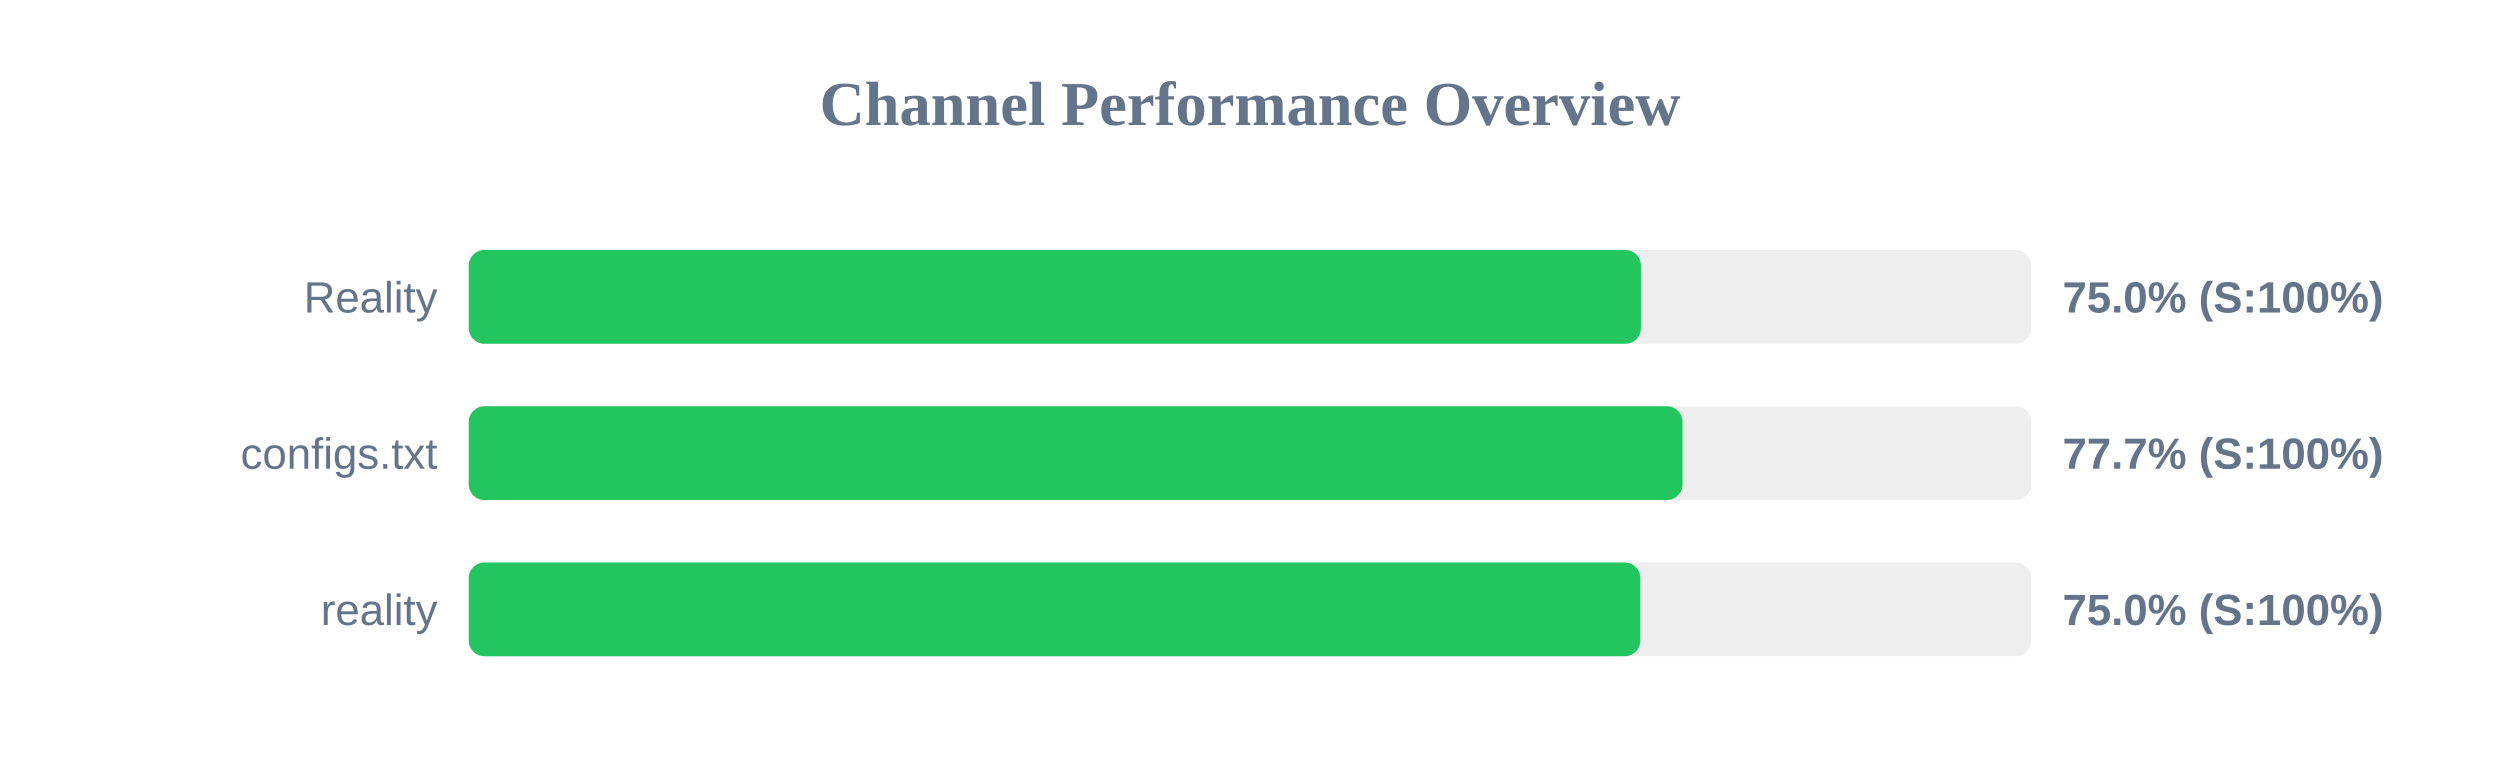
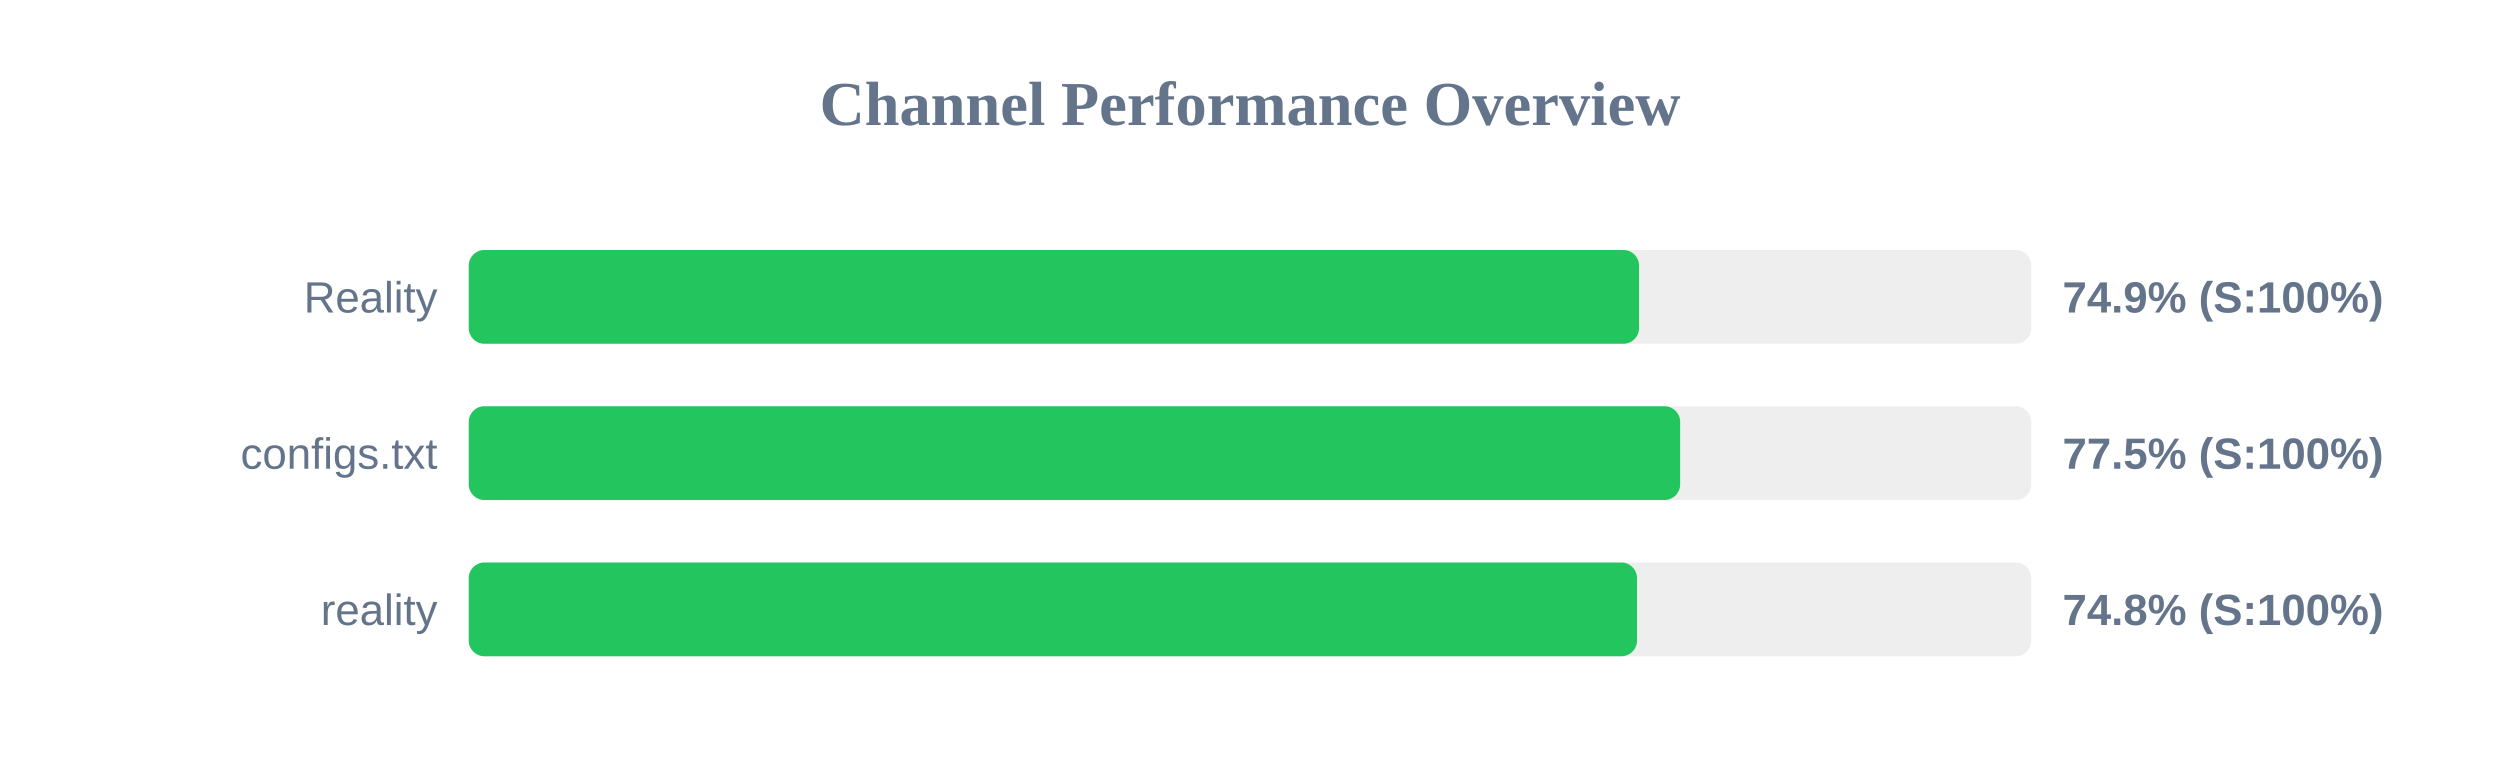
<svg xmlns="http://www.w3.org/2000/svg" width="800" height="250" version="1.1">
  <style>
        .row { font: 14px Arial; fill: #64748b; }
        .score { font: bold 14px Arial; fill: #64748b; }
    </style>
  <text x="400" y="40" text-anchor="middle" font-size="20px" font-weight="bold" fill="#64748b">Channel Performance Overview</text>
  <rect x="150" y="80" width="500" height="30" fill="#eee" rx="5" />
-   <rect x="150" y="80" width="375.1" height="30" fill="#22c55e" rx="5" />
+   <rect x="150" y="80" width="374.5" height="30" fill="#22c55e" rx="5" />
  <text x="140" y="100" text-anchor="end" class="row">Reality</text>
-   <text x="660" y="100" text-anchor="start" class="score">75.0% (S:100%)</text>
+   <text x="660" y="100" text-anchor="start" class="score">74.9% (S:100%)</text>
  <rect x="150" y="130" width="500" height="30" fill="#eee" rx="5" />
-   <rect x="150" y="130" width="388.4" height="30" fill="#22c55e" rx="5" />
+   <rect x="150" y="130" width="387.65" height="30" fill="#22c55e" rx="5" />
  <text x="140" y="150" text-anchor="end" class="row">configs.txt</text>
-   <text x="660" y="150" text-anchor="start" class="score">77.7% (S:100%)</text>
+   <text x="660" y="150" text-anchor="start" class="score">77.5% (S:100%)</text>
  <rect x="150" y="180" width="500" height="30" fill="#eee" rx="5" />
-   <rect x="150" y="180" width="374.9" height="30" fill="#22c55e" rx="5" />
+   <rect x="150" y="180" width="373.85" height="30" fill="#22c55e" rx="5" />
  <text x="140" y="200" text-anchor="end" class="row">reality</text>
-   <text x="660" y="200" text-anchor="start" class="score">75.0% (S:100%)</text>
+   <text x="660" y="200" text-anchor="start" class="score">74.8% (S:100%)</text>
</svg>
